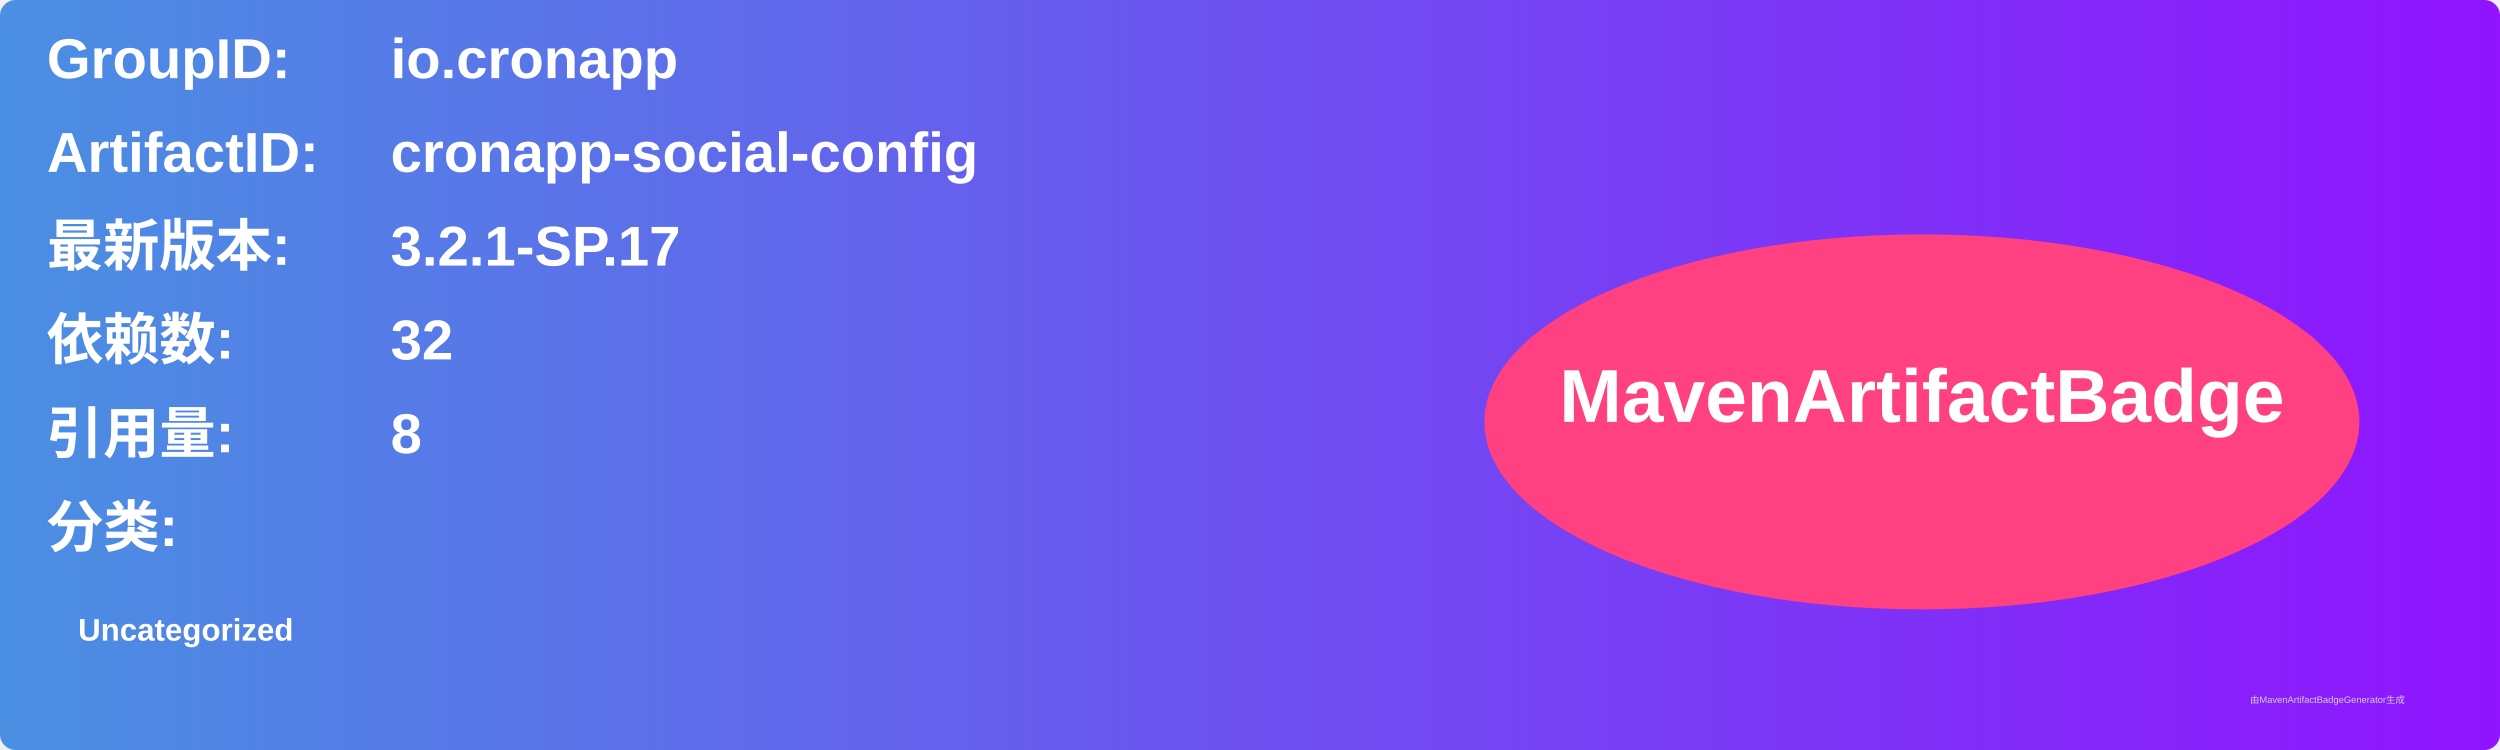
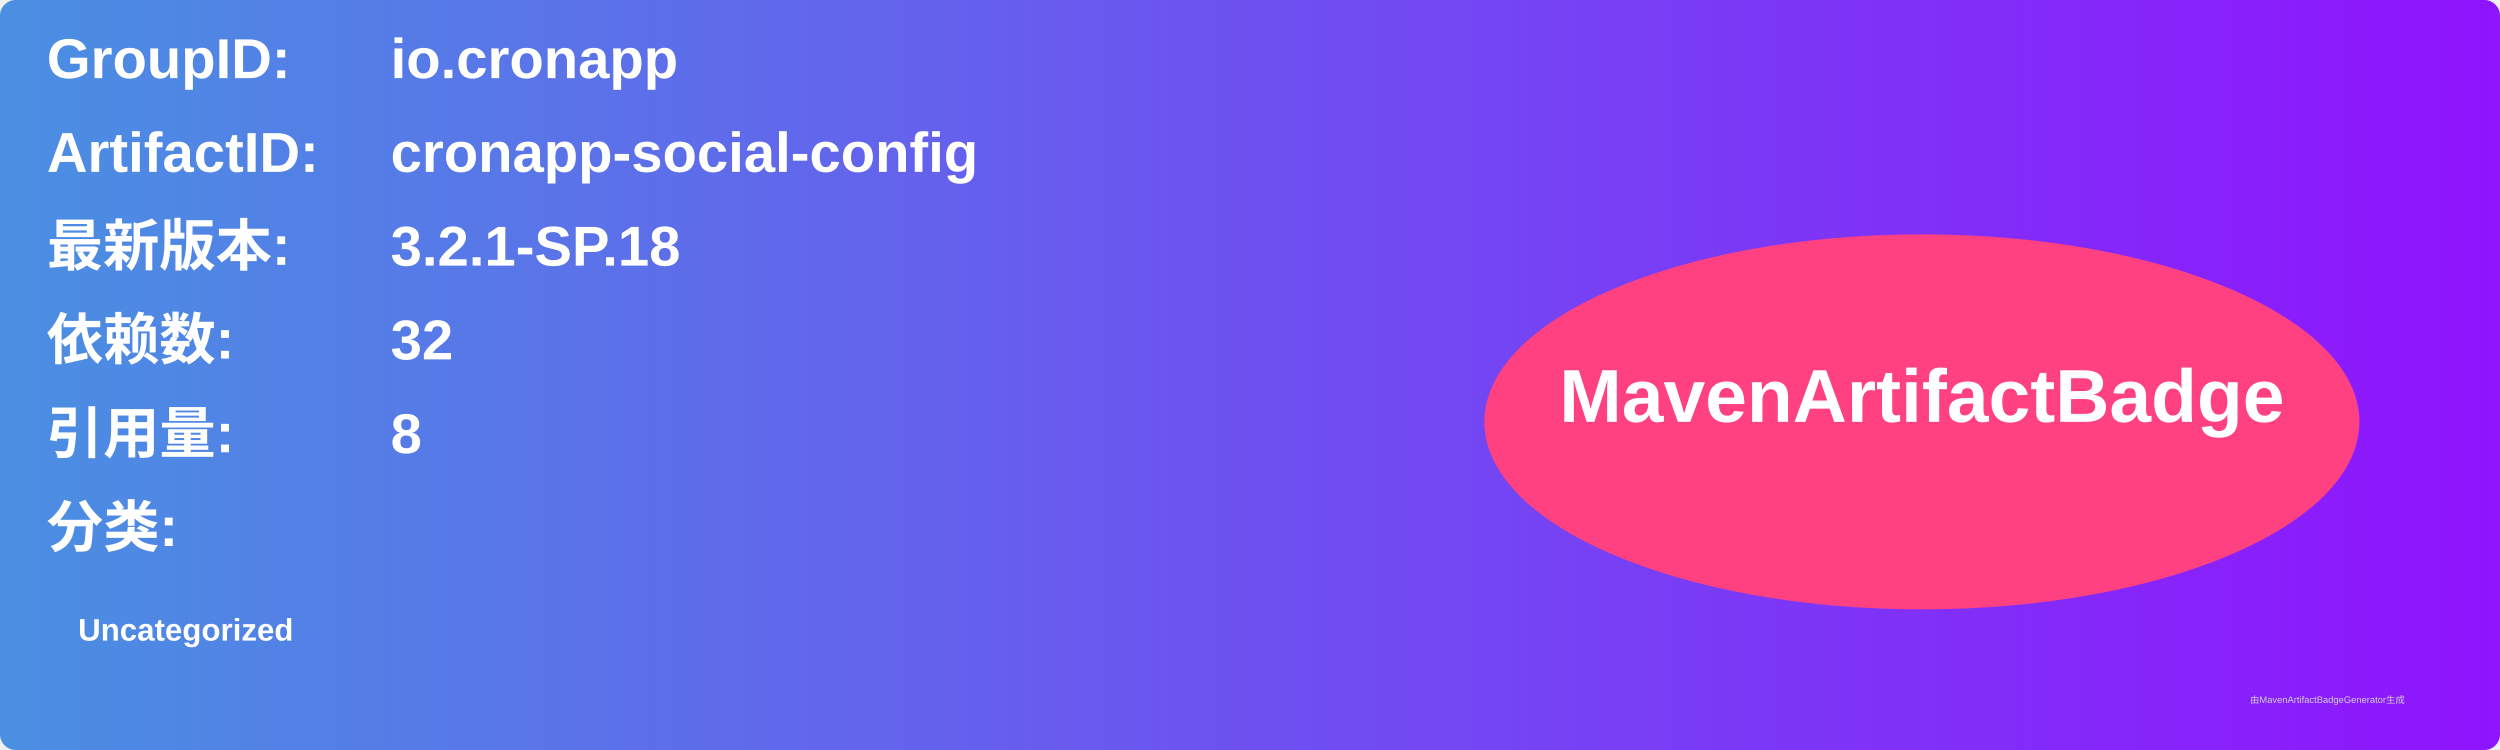
<svg xmlns="http://www.w3.org/2000/svg" width="800" height="240" viewBox="0 0 800 240">
  <linearGradient id="grad" x1="0%" y1="0%" x2="100%" y2="0%">
    <stop offset="0%" stop-color="#4a90e2" />
    <stop offset="100%" stop-color="#9013fe" />
  </linearGradient>
  <rect width="100%" height="100%" rx="5" ry="5" fill="url(#grad)" />
  <g transform="translate(15, 15)">
    <text x="0" y="10" font-family="Arial" font-size="18" fill="white" font-weight="bold" width="260">GroupID:</text>
    <text x="110" y="10" font-family="Arial" font-size="18" fill="white" font-weight="bold" width="460">io.cronapp</text>
    <text x="0" y="40" font-family="Arial" font-size="18" fill="white" font-weight="bold" width="260">ArtifactID:</text>
    <text x="110" y="40" font-family="Arial" font-size="18" fill="white" font-weight="bold" width="460">cronapp-social-config</text>
    <text x="0" y="70" font-family="Arial" font-size="18" fill="white" font-weight="bold">最新版本:</text>
    <text x="110" y="70" font-family="Arial" font-size="18" fill="white" font-weight="bold">
-       <tspan font-weight="bold">3.2.1-SP.17</tspan>
+       <tspan font-weight="bold">3.2.1-SP.18</tspan>
    </text>
    <text x="0" y="100" font-family="Arial" font-size="18" fill="white" font-weight="bold">依赖数: </text>
    <text x="110" y="100" font-family="Arial" font-size="18" fill="white">
      <tspan font-weight="bold">32</tspan>
    </text>
    <text x="0" y="130" font-family="Arial" font-size="18" fill="white" font-weight="bold">引用量: </text>
    <text x="110" y="130" font-family="Arial" font-size="18" fill="white">
      <tspan font-weight="bold">8</tspan>
    </text>
    <text x="0" y="160" font-family="Arial" font-size="18" fill="white" font-weight="bold">分类:</text>
    <text x="10" y="190" font-family="Arial" font-size="10" fill="white">
      <tspan font-weight="bold">Uncategorized</tspan>
    </text>
    <ellipse cx="600" cy="120" rx="140" ry="60" fill="#ff4081" />
    <text x="600" y="120" text-anchor="middle" font-family="Arial" font-size="24" fill="white" font-weight="bold">MavenArtifactBadge</text>
  </g>
  <text x="720" y="225" font-family="Arial" font-size="3" fill="#d0d0d0">由MavenArtifactBadgeGenerator生成</text>
</svg>
